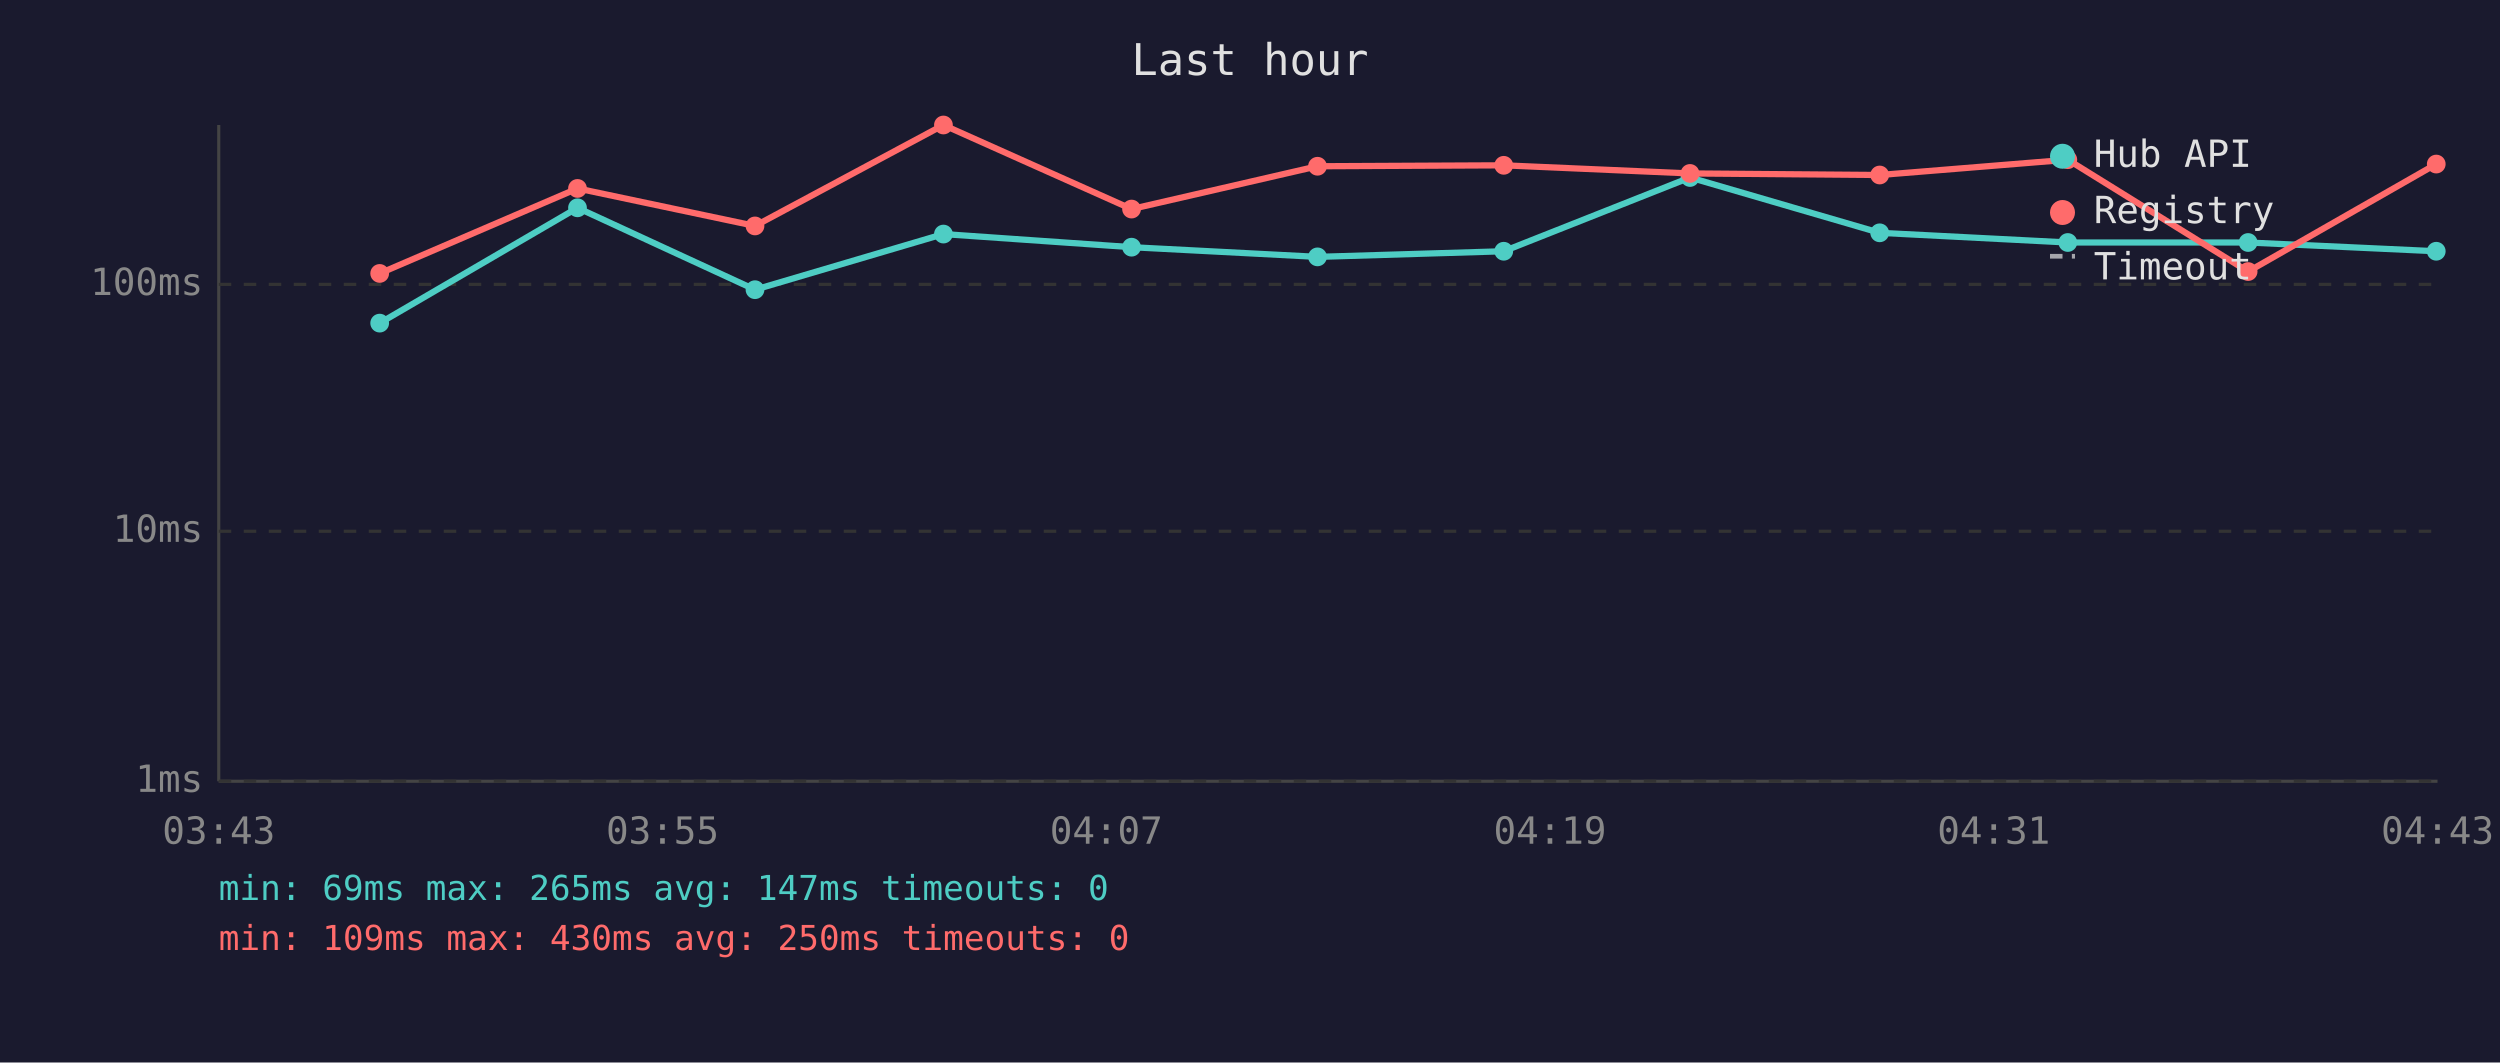
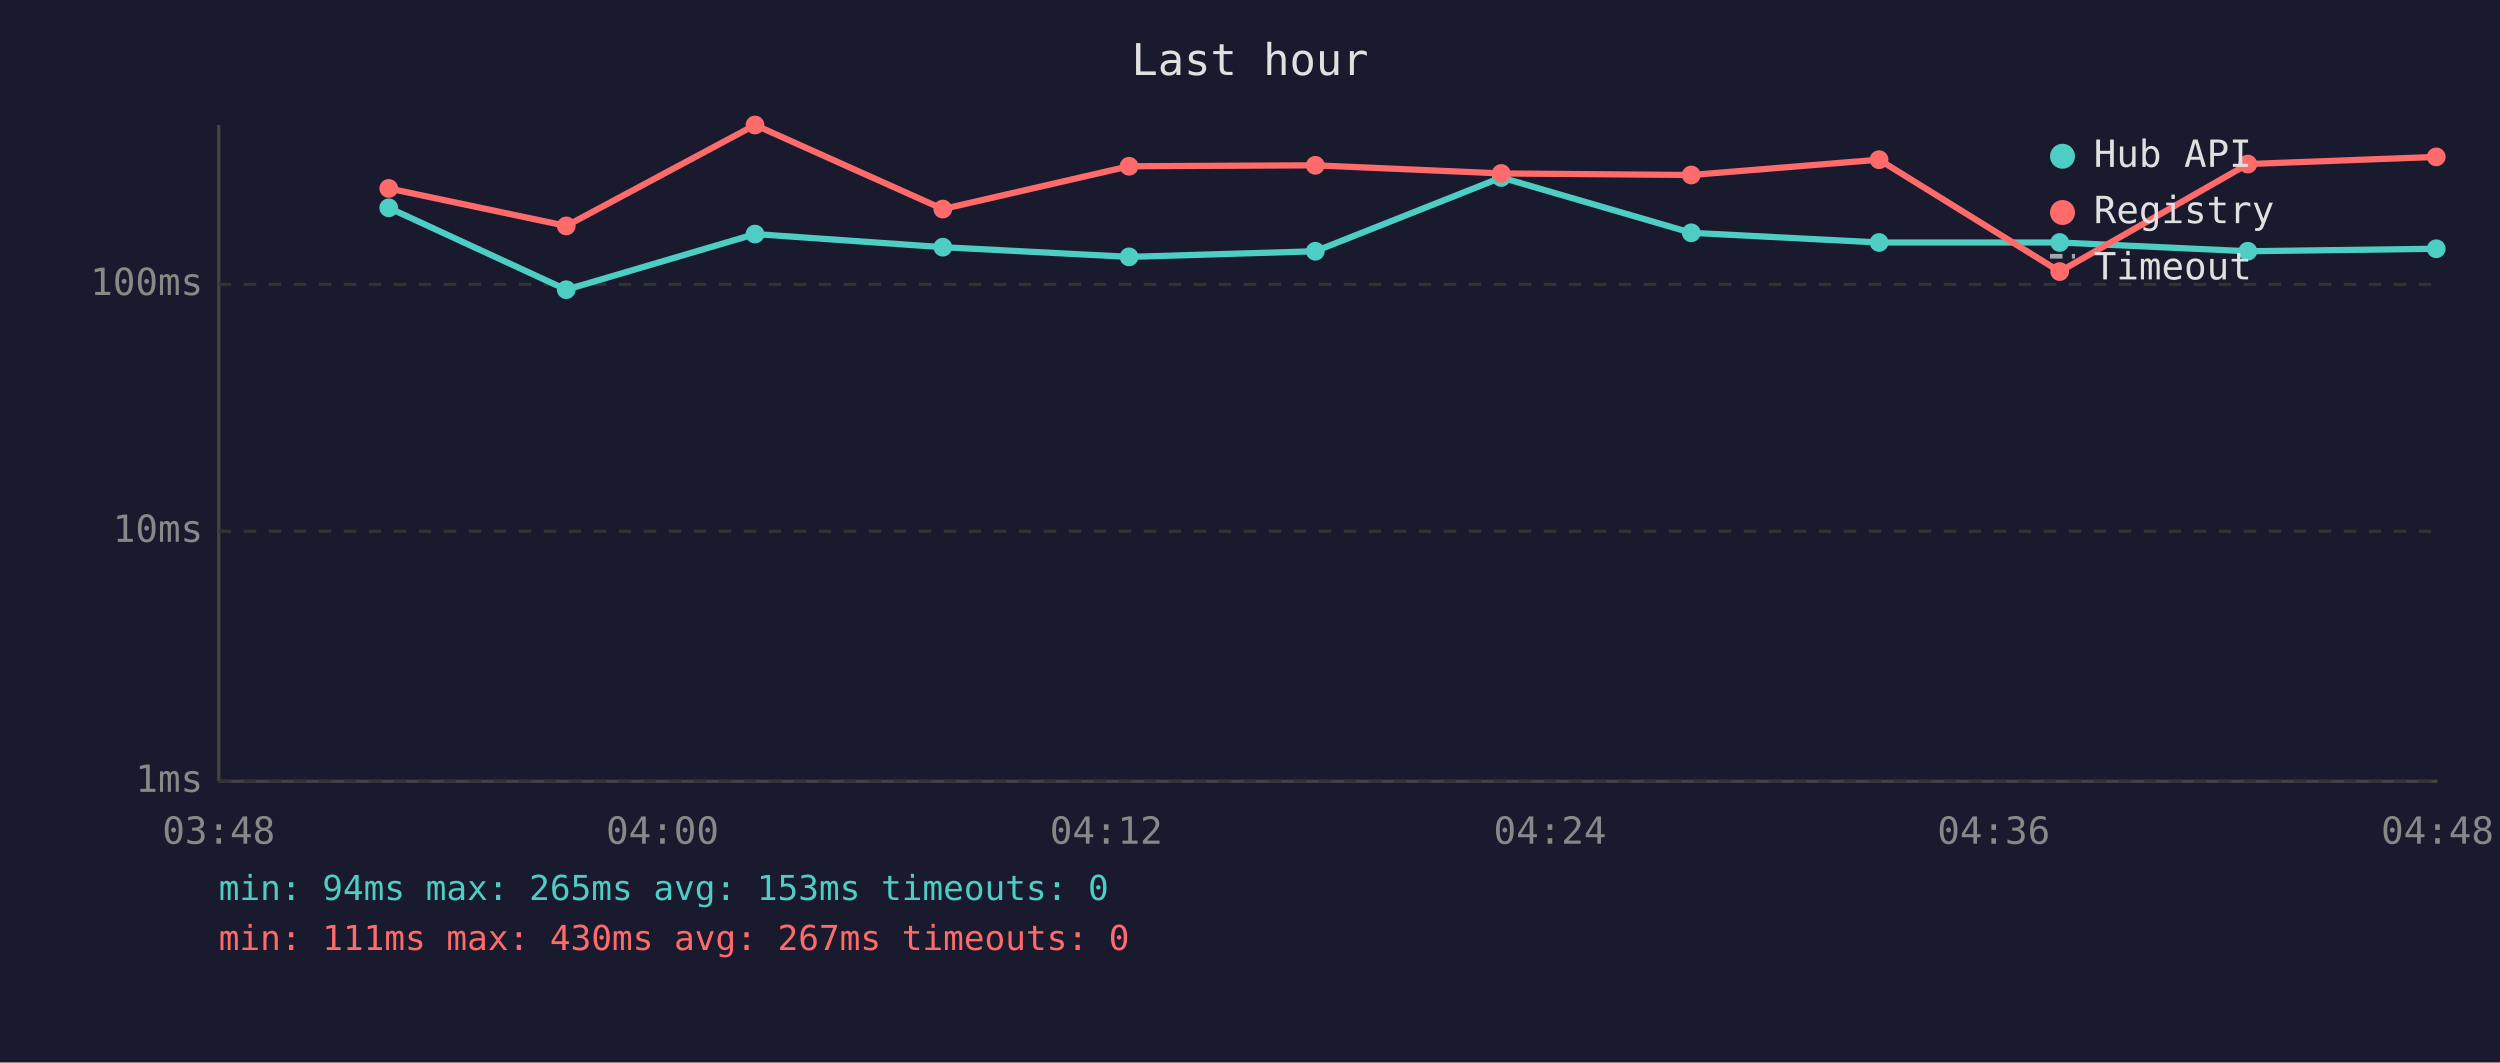
<svg xmlns="http://www.w3.org/2000/svg" viewBox="0 0 800 340" font-family="monospace" font-size="12">
  <rect width="800" height="340" fill="#1a1a2e" />
  <text x="400" y="24" fill="#e0e0e0" font-size="14" text-anchor="middle">Last hour</text>
  <line x1="70" y1="40" x2="70" y2="250" stroke="#444" stroke-width="1" />
  <line x1="70" y1="250" x2="780" y2="250" stroke="#444" stroke-width="1" />
  <line x1="70" y1="250" x2="780" y2="250" stroke="#333" stroke-width="1" stroke-dasharray="4" />
  <text x="65" y="250" fill="#888" text-anchor="end" dominant-baseline="middle">1ms</text>
  <line x1="70" y1="170" x2="780" y2="170" stroke="#333" stroke-width="1" stroke-dasharray="4" />
  <text x="65" y="170" fill="#888" text-anchor="end" dominant-baseline="middle">10ms</text>
  <line x1="70" y1="91" x2="780" y2="91" stroke="#333" stroke-width="1" stroke-dasharray="4" />
  <text x="65" y="91" fill="#888" text-anchor="end" dominant-baseline="middle">100ms</text>
-   <text x="70" y="270" fill="#888" text-anchor="middle">03:43</text>
-   <text x="212" y="270" fill="#888" text-anchor="middle">03:55</text>
-   <text x="354" y="270" fill="#888" text-anchor="middle">04:07</text>
-   <text x="496" y="270" fill="#888" text-anchor="middle">04:19</text>
-   <text x="638" y="270" fill="#888" text-anchor="middle">04:31</text>
-   <text x="780" y="270" fill="#888" text-anchor="middle">04:43</text>
-   <polyline points="121.5,103.4 184.8,66.5 241.6,92.7 301.9,74.9 362.1,79.1 421.6,82.2 481.2,80.4 540.8,56.8 601.5,74.5 661.7,77.6 719.4,77.6 779.6,80.4" fill="none" stroke="#4ecdc4" stroke-width="2" opacity="1" />
-   <circle cx="121.5" cy="103.4" r="3" fill="#4ecdc4" />
-   <circle cx="184.8" cy="66.5" r="3" fill="#4ecdc4" />
-   <circle cx="241.6" cy="92.7" r="3" fill="#4ecdc4" />
-   <circle cx="301.9" cy="74.9" r="3" fill="#4ecdc4" />
-   <circle cx="362.1" cy="79.1" r="3" fill="#4ecdc4" />
-   <circle cx="421.6" cy="82.2" r="3" fill="#4ecdc4" />
-   <circle cx="481.2" cy="80.4" r="3" fill="#4ecdc4" />
-   <circle cx="540.8" cy="56.8" r="3" fill="#4ecdc4" />
-   <circle cx="601.5" cy="74.5" r="3" fill="#4ecdc4" />
-   <circle cx="661.7" cy="77.6" r="3" fill="#4ecdc4" />
-   <circle cx="719.4" cy="77.6" r="3" fill="#4ecdc4" />
-   <circle cx="779.6" cy="80.4" r="3" fill="#4ecdc4" />
-   <polyline points="121.5,87.5 184.8,60.3 241.6,72.3 301.9,40.0 362.1,66.9 421.6,53.2 481.2,52.9 540.8,55.5 601.5,56.0 661.7,51.1 719.4,86.9 779.6,52.5" fill="none" stroke="#ff6b6b" stroke-width="2" opacity="1" />
-   <circle cx="121.5" cy="87.5" r="3" fill="#ff6b6b" />
-   <circle cx="184.8" cy="60.3" r="3" fill="#ff6b6b" />
-   <circle cx="241.6" cy="72.3" r="3" fill="#ff6b6b" />
-   <circle cx="301.9" cy="40.0" r="3" fill="#ff6b6b" />
-   <circle cx="362.1" cy="66.9" r="3" fill="#ff6b6b" />
-   <circle cx="421.6" cy="53.2" r="3" fill="#ff6b6b" />
-   <circle cx="481.2" cy="52.9" r="3" fill="#ff6b6b" />
-   <circle cx="540.8" cy="55.5" r="3" fill="#ff6b6b" />
-   <circle cx="601.5" cy="56.0" r="3" fill="#ff6b6b" />
-   <circle cx="661.7" cy="51.1" r="3" fill="#ff6b6b" />
-   <circle cx="719.4" cy="86.9" r="3" fill="#ff6b6b" />
-   <circle cx="779.6" cy="52.5" r="3" fill="#ff6b6b" />
+   <text x="70" y="270" fill="#888" text-anchor="middle">03:48</text>
+   <text x="212" y="270" fill="#888" text-anchor="middle">04:00</text>
+   <text x="354" y="270" fill="#888" text-anchor="middle">04:12</text>
+   <text x="496" y="270" fill="#888" text-anchor="middle">04:24</text>
+   <text x="638" y="270" fill="#888" text-anchor="middle">04:36</text>
+   <text x="780" y="270" fill="#888" text-anchor="middle">04:48</text>
+   <polyline points="124.4,66.5 181.2,92.7 241.6,74.9 301.7,79.1 361.3,82.2 420.9,80.4 480.4,56.8 541.2,74.5 601.3,77.6 659.1,77.6 719.3,80.4 779.6,79.6" fill="none" stroke="#4ecdc4" stroke-width="2" opacity="1" />
+   <circle cx="124.4" cy="66.5" r="3" fill="#4ecdc4" />
+   <circle cx="181.2" cy="92.7" r="3" fill="#4ecdc4" />
+   <circle cx="241.6" cy="74.9" r="3" fill="#4ecdc4" />
+   <circle cx="301.7" cy="79.1" r="3" fill="#4ecdc4" />
+   <circle cx="361.3" cy="82.2" r="3" fill="#4ecdc4" />
+   <circle cx="420.9" cy="80.4" r="3" fill="#4ecdc4" />
+   <circle cx="480.4" cy="56.8" r="3" fill="#4ecdc4" />
+   <circle cx="541.2" cy="74.5" r="3" fill="#4ecdc4" />
+   <circle cx="601.3" cy="77.6" r="3" fill="#4ecdc4" />
+   <circle cx="659.1" cy="77.6" r="3" fill="#4ecdc4" />
+   <circle cx="719.3" cy="80.4" r="3" fill="#4ecdc4" />
+   <circle cx="779.6" cy="79.6" r="3" fill="#4ecdc4" />
+   <polyline points="124.4,60.3 181.2,72.3 241.6,40.0 301.7,66.9 361.3,53.2 420.9,52.9 480.4,55.5 541.2,56.0 601.3,51.1 659.1,86.9 719.3,52.5 779.6,50.2" fill="none" stroke="#ff6b6b" stroke-width="2" opacity="1" />
+   <circle cx="124.4" cy="60.3" r="3" fill="#ff6b6b" />
+   <circle cx="181.2" cy="72.3" r="3" fill="#ff6b6b" />
+   <circle cx="241.6" cy="40.0" r="3" fill="#ff6b6b" />
+   <circle cx="301.7" cy="66.9" r="3" fill="#ff6b6b" />
+   <circle cx="361.3" cy="53.2" r="3" fill="#ff6b6b" />
+   <circle cx="420.9" cy="52.9" r="3" fill="#ff6b6b" />
+   <circle cx="480.4" cy="55.5" r="3" fill="#ff6b6b" />
+   <circle cx="541.2" cy="56.0" r="3" fill="#ff6b6b" />
+   <circle cx="601.3" cy="51.1" r="3" fill="#ff6b6b" />
+   <circle cx="659.1" cy="86.9" r="3" fill="#ff6b6b" />
+   <circle cx="719.3" cy="52.5" r="3" fill="#ff6b6b" />
+   <circle cx="779.6" cy="50.2" r="3" fill="#ff6b6b" />
  <circle cx="660" cy="50" r="4" fill="#4ecdc4" />
  <text x="670" y="50" fill="#e0e0e0" dominant-baseline="middle">Hub API</text>
  <circle cx="660" cy="68" r="4" fill="#ff6b6b" />
  <text x="670" y="68" fill="#e0e0e0" dominant-baseline="middle">Registry</text>
  <line x1="656" y1="82" x2="664" y2="82" stroke="#e0e0e0" stroke-width="1.5" stroke-dasharray="4,3" opacity="0.7" />
  <text x="670" y="86" fill="#e0e0e0" dominant-baseline="middle">Timeout</text>
-   <text x="70" y="288" fill="#4ecdc4" font-size="11">min: 69ms  max: 265ms  avg: 147ms  timeouts: 0</text>
-   <text x="70" y="304" fill="#ff6b6b" font-size="11">min: 109ms  max: 430ms  avg: 250ms  timeouts: 0</text>
+   <text x="70" y="288" fill="#4ecdc4" font-size="11">min: 94ms  max: 265ms  avg: 153ms  timeouts: 0</text>
+   <text x="70" y="304" fill="#ff6b6b" font-size="11">min: 111ms  max: 430ms  avg: 267ms  timeouts: 0</text>
</svg>
